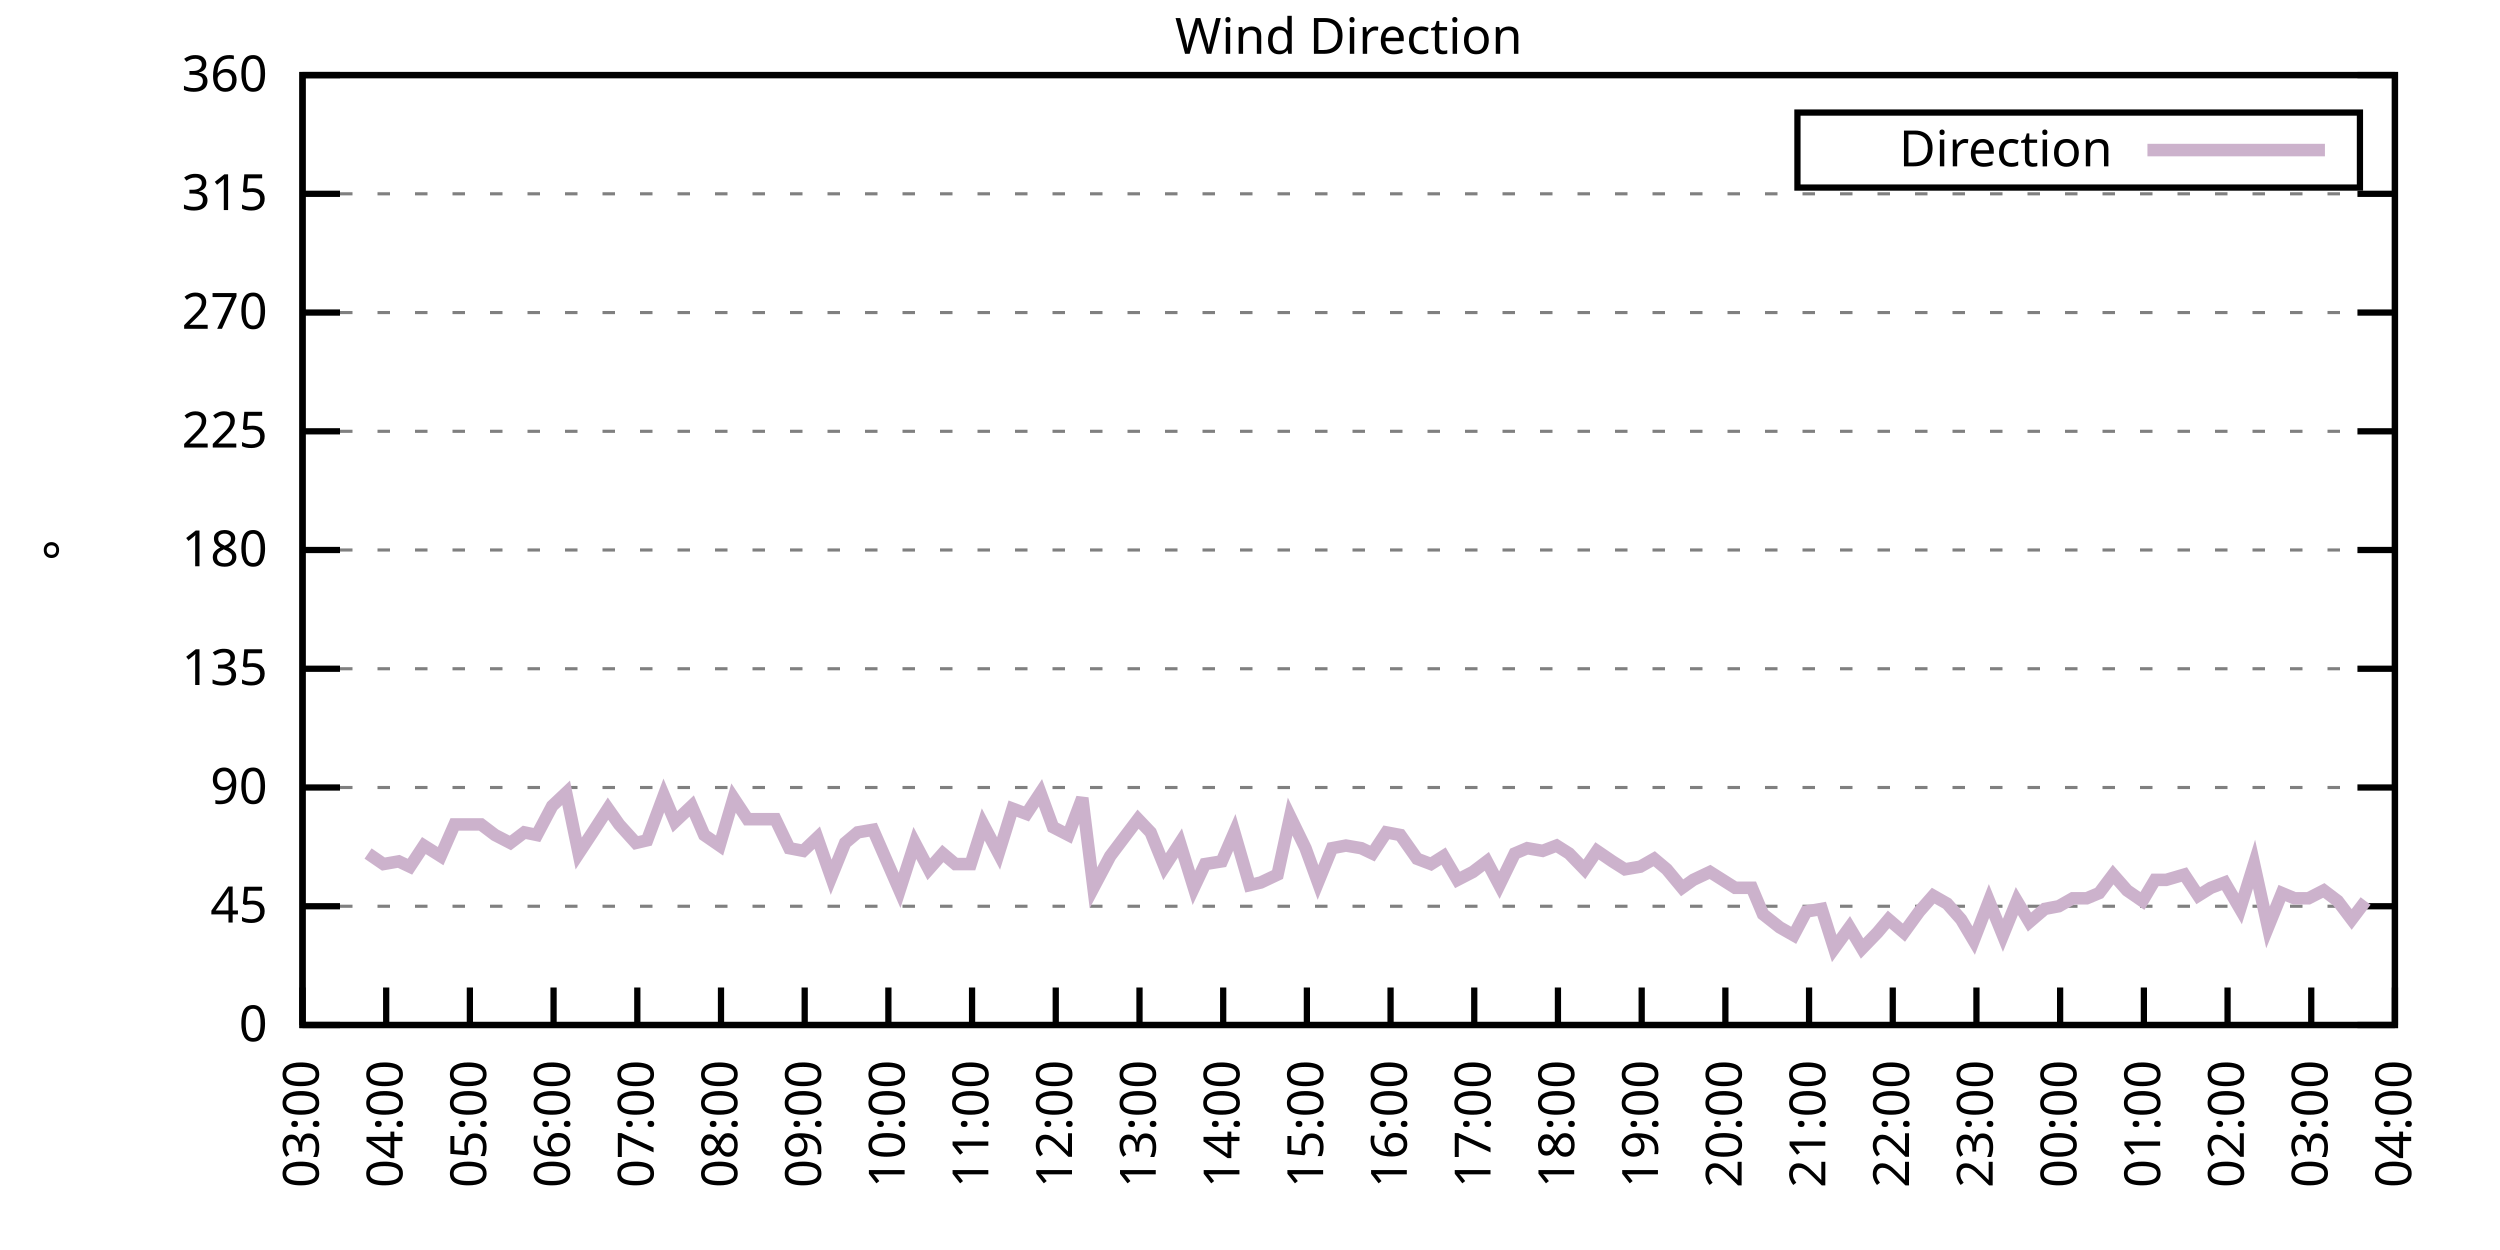
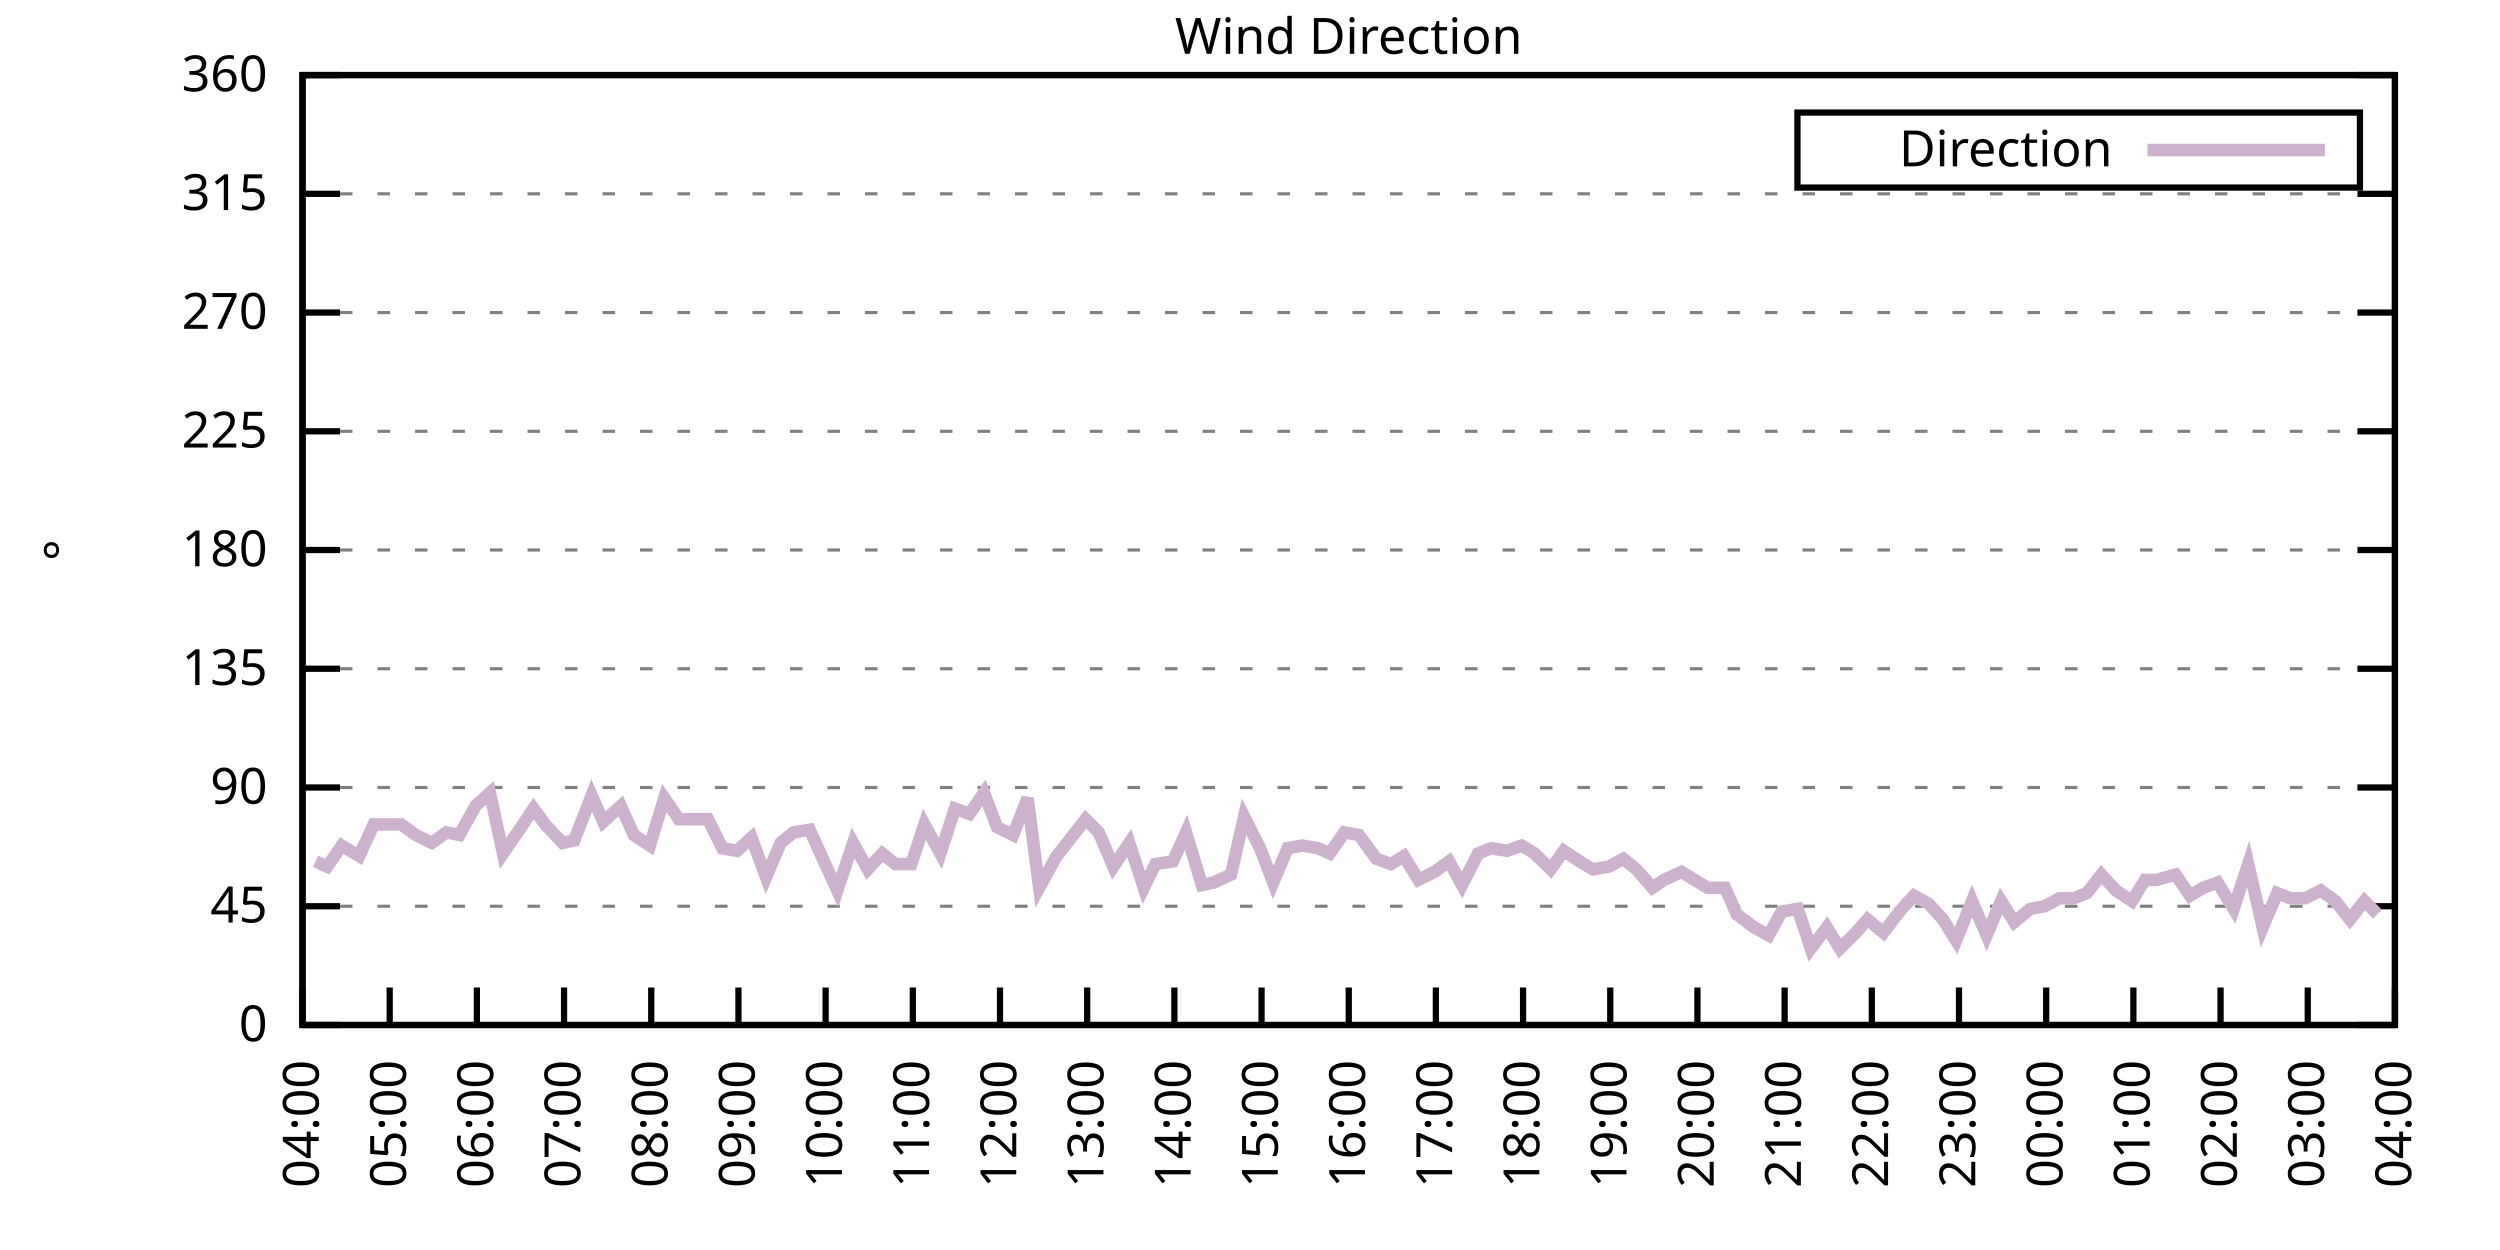
<svg xmlns="http://www.w3.org/2000/svg" xmlns:xlink="http://www.w3.org/1999/xlink" width="400" height="200" viewBox="0 0 400 200">
  <g id="gnuplot_canvas">
    <rect x="0" y="0" width="400" height="200" fill="none" />
    <defs>
      <circle id="gpDot" r="0.5" stroke-width="0.5" stroke="currentColor" />
      <path id="gpPt0" stroke-width="0.333" stroke="currentColor" d="M-1,0 h2 M0,-1 v2" />
      <path id="gpPt1" stroke-width="0.333" stroke="currentColor" d="M-1,-1 L1,1 M1,-1 L-1,1" />
      <path id="gpPt2" stroke-width="0.333" stroke="currentColor" d="M-1,0 L1,0 M0,-1 L0,1 M-1,-1 L1,1 M-1,1 L1,-1" />
      <rect id="gpPt3" stroke-width="0.333" stroke="currentColor" x="-1" y="-1" width="2" height="2" />
      <rect id="gpPt4" stroke-width="0.333" stroke="currentColor" fill="currentColor" x="-1" y="-1" width="2" height="2" />
      <circle id="gpPt5" stroke-width="0.333" stroke="currentColor" cx="0" cy="0" r="1" />
      <use xlink:href="#gpPt5" id="gpPt6" fill="currentColor" stroke="none" />
      <path id="gpPt7" stroke-width="0.333" stroke="currentColor" d="M0,-1.33 L-1.33,0.67 L1.33,0.67 z" />
      <use xlink:href="#gpPt7" id="gpPt8" fill="currentColor" stroke="none" />
      <use xlink:href="#gpPt7" id="gpPt9" stroke="currentColor" transform="rotate(180)" />
      <use xlink:href="#gpPt9" id="gpPt10" fill="currentColor" stroke="none" />
      <use xlink:href="#gpPt3" id="gpPt11" stroke="currentColor" transform="rotate(45)" />
      <use xlink:href="#gpPt11" id="gpPt12" fill="currentColor" stroke="none" />
      <path id="gpPt13" stroke-width="0.333" stroke="currentColor" d="M0,1.330 L1.265,0.411 L0.782,-1.067 L-0.782,-1.076 L-1.265,0.411 z" />
      <use xlink:href="#gpPt13" id="gpPt14" fill="currentColor" stroke="none" />
      <filter id="textbox" filterUnits="objectBoundingBox" x="0" y="0" height="1" width="1">
        <feFlood flood-color="white" flood-opacity="1" result="bgnd" />
        <feComposite in="SourceGraphic" in2="bgnd" operator="atop" />
      </filter>
      <filter id="greybox" filterUnits="objectBoundingBox" x="0" y="0" height="1" width="1">
        <feFlood flood-color="lightgrey" flood-opacity="1" result="grey" />
        <feComposite in="SourceGraphic" in2="grey" operator="atop" />
      </filter>
    </defs>
    <g fill="none" color="white" stroke="currentColor" stroke-width="1.00" stroke-linecap="butt" stroke-linejoin="miter">
</g>
    <g fill="none" color="black" stroke="currentColor" stroke-width="1.00" stroke-linecap="butt" stroke-linejoin="miter">
      <g stroke="none" shape-rendering="crispEdges">
        <polygon fill="rgb(255, 255, 255)" points="48.40,164.00 383.18,164.00 383.18,12.02 48.40,12.02 " />
      </g>
    </g>
    <g fill="none" color="black" stroke="currentColor" stroke-width="1.00" stroke-linecap="butt" stroke-linejoin="miter">
</g>
    <g fill="none" color="black" stroke="black" stroke-width="0.50" stroke-linecap="butt" stroke-linejoin="miter">
</g>
    <g fill="none" color="gray" stroke="currentColor" stroke-width="0.50" stroke-linecap="butt" stroke-linejoin="miter">
      <path stroke="gray" stroke-dasharray="2,4" class="gridline" d="M48.40,164.00 L383.19,164.00  " />
    </g>
    <g fill="none" color="gray" stroke="gray" stroke-width="1.00" stroke-linecap="butt" stroke-linejoin="miter">
</g>
    <g fill="none" color="black" stroke="currentColor" stroke-width="1.00" stroke-linecap="butt" stroke-linejoin="miter">
      <path stroke="black" d="M48.40,164.00 L54.40,164.00 M383.19,164.00 L377.19,164.00  " />
      <g transform="translate(42.80,166.60)" stroke="none" fill="black" font-family="Sans" font-size="8.00" text-anchor="end">
        <text>
          <tspan font-family="Sans"> 0</tspan>
        </text>
      </g>
    </g>
    <g fill="none" color="black" stroke="currentColor" stroke-width="1.00" stroke-linecap="butt" stroke-linejoin="miter">
</g>
    <g fill="none" color="black" stroke="black" stroke-width="0.50" stroke-linecap="butt" stroke-linejoin="miter">
</g>
    <g fill="none" color="gray" stroke="currentColor" stroke-width="0.50" stroke-linecap="butt" stroke-linejoin="miter">
      <path stroke="gray" stroke-dasharray="2,4" class="gridline" d="M48.40,145.00 L383.19,145.00  " />
    </g>
    <g fill="none" color="gray" stroke="gray" stroke-width="1.00" stroke-linecap="butt" stroke-linejoin="miter">
</g>
    <g fill="none" color="black" stroke="currentColor" stroke-width="1.00" stroke-linecap="butt" stroke-linejoin="miter">
      <path stroke="black" d="M48.40,145.00 L54.40,145.00 M383.19,145.00 L377.19,145.00  " />
      <g transform="translate(42.80,147.60)" stroke="none" fill="black" font-family="Sans" font-size="8.00" text-anchor="end">
        <text>
          <tspan font-family="Sans"> 45</tspan>
        </text>
      </g>
    </g>
    <g fill="none" color="black" stroke="currentColor" stroke-width="1.00" stroke-linecap="butt" stroke-linejoin="miter">
</g>
    <g fill="none" color="black" stroke="black" stroke-width="0.50" stroke-linecap="butt" stroke-linejoin="miter">
</g>
    <g fill="none" color="gray" stroke="currentColor" stroke-width="0.50" stroke-linecap="butt" stroke-linejoin="miter">
      <path stroke="gray" stroke-dasharray="2,4" class="gridline" d="M48.40,126.00 L383.19,126.00  " />
    </g>
    <g fill="none" color="gray" stroke="gray" stroke-width="1.00" stroke-linecap="butt" stroke-linejoin="miter">
</g>
    <g fill="none" color="black" stroke="currentColor" stroke-width="1.00" stroke-linecap="butt" stroke-linejoin="miter">
      <path stroke="black" d="M48.40,126.00 L54.40,126.00 M383.19,126.00 L377.19,126.00  " />
      <g transform="translate(42.80,128.60)" stroke="none" fill="black" font-family="Sans" font-size="8.00" text-anchor="end">
        <text>
          <tspan font-family="Sans"> 90</tspan>
        </text>
      </g>
    </g>
    <g fill="none" color="black" stroke="currentColor" stroke-width="1.00" stroke-linecap="butt" stroke-linejoin="miter">
</g>
    <g fill="none" color="black" stroke="black" stroke-width="0.50" stroke-linecap="butt" stroke-linejoin="miter">
</g>
    <g fill="none" color="gray" stroke="currentColor" stroke-width="0.50" stroke-linecap="butt" stroke-linejoin="miter">
      <path stroke="gray" stroke-dasharray="2,4" class="gridline" d="M48.40,107.00 L383.19,107.00  " />
    </g>
    <g fill="none" color="gray" stroke="gray" stroke-width="1.00" stroke-linecap="butt" stroke-linejoin="miter">
</g>
    <g fill="none" color="black" stroke="currentColor" stroke-width="1.00" stroke-linecap="butt" stroke-linejoin="miter">
      <path stroke="black" d="M48.40,107.00 L54.40,107.00 M383.19,107.00 L377.19,107.00  " />
      <g transform="translate(42.80,109.60)" stroke="none" fill="black" font-family="Sans" font-size="8.00" text-anchor="end">
        <text>
          <tspan font-family="Sans"> 135</tspan>
        </text>
      </g>
    </g>
    <g fill="none" color="black" stroke="currentColor" stroke-width="1.00" stroke-linecap="butt" stroke-linejoin="miter">
</g>
    <g fill="none" color="black" stroke="black" stroke-width="0.50" stroke-linecap="butt" stroke-linejoin="miter">
</g>
    <g fill="none" color="gray" stroke="currentColor" stroke-width="0.50" stroke-linecap="butt" stroke-linejoin="miter">
      <path stroke="gray" stroke-dasharray="2,4" class="gridline" d="M48.40,88.00 L383.19,88.00  " />
    </g>
    <g fill="none" color="gray" stroke="gray" stroke-width="1.00" stroke-linecap="butt" stroke-linejoin="miter">
</g>
    <g fill="none" color="black" stroke="currentColor" stroke-width="1.00" stroke-linecap="butt" stroke-linejoin="miter">
      <path stroke="black" d="M48.40,88.00 L54.40,88.00 M383.19,88.00 L377.19,88.00  " />
      <g transform="translate(42.80,90.60)" stroke="none" fill="black" font-family="Sans" font-size="8.00" text-anchor="end">
        <text>
          <tspan font-family="Sans"> 180</tspan>
        </text>
      </g>
    </g>
    <g fill="none" color="black" stroke="currentColor" stroke-width="1.00" stroke-linecap="butt" stroke-linejoin="miter">
</g>
    <g fill="none" color="black" stroke="black" stroke-width="0.50" stroke-linecap="butt" stroke-linejoin="miter">
</g>
    <g fill="none" color="gray" stroke="currentColor" stroke-width="0.50" stroke-linecap="butt" stroke-linejoin="miter">
      <path stroke="gray" stroke-dasharray="2,4" class="gridline" d="M48.40,69.01 L383.19,69.01  " />
    </g>
    <g fill="none" color="gray" stroke="gray" stroke-width="1.00" stroke-linecap="butt" stroke-linejoin="miter">
</g>
    <g fill="none" color="black" stroke="currentColor" stroke-width="1.00" stroke-linecap="butt" stroke-linejoin="miter">
      <path stroke="black" d="M48.40,69.01 L54.40,69.01 M383.19,69.01 L377.19,69.01  " />
      <g transform="translate(42.80,71.61)" stroke="none" fill="black" font-family="Sans" font-size="8.00" text-anchor="end">
        <text>
          <tspan font-family="Sans"> 225</tspan>
        </text>
      </g>
    </g>
    <g fill="none" color="black" stroke="currentColor" stroke-width="1.00" stroke-linecap="butt" stroke-linejoin="miter">
</g>
    <g fill="none" color="black" stroke="black" stroke-width="0.50" stroke-linecap="butt" stroke-linejoin="miter">
</g>
    <g fill="none" color="gray" stroke="currentColor" stroke-width="0.50" stroke-linecap="butt" stroke-linejoin="miter">
      <path stroke="gray" stroke-dasharray="2,4" class="gridline" d="M48.40,50.01 L383.19,50.01  " />
    </g>
    <g fill="none" color="gray" stroke="gray" stroke-width="1.00" stroke-linecap="butt" stroke-linejoin="miter">
</g>
    <g fill="none" color="black" stroke="currentColor" stroke-width="1.00" stroke-linecap="butt" stroke-linejoin="miter">
      <path stroke="black" d="M48.40,50.01 L54.40,50.01 M383.19,50.01 L377.19,50.01  " />
      <g transform="translate(42.80,52.61)" stroke="none" fill="black" font-family="Sans" font-size="8.00" text-anchor="end">
        <text>
          <tspan font-family="Sans"> 270</tspan>
        </text>
      </g>
    </g>
    <g fill="none" color="black" stroke="currentColor" stroke-width="1.00" stroke-linecap="butt" stroke-linejoin="miter">
</g>
    <g fill="none" color="black" stroke="black" stroke-width="0.50" stroke-linecap="butt" stroke-linejoin="miter">
</g>
    <g fill="none" color="gray" stroke="currentColor" stroke-width="0.50" stroke-linecap="butt" stroke-linejoin="miter">
      <path stroke="gray" stroke-dasharray="2,4" class="gridline" d="M48.40,31.01 L383.19,31.01  " />
    </g>
    <g fill="none" color="gray" stroke="gray" stroke-width="1.00" stroke-linecap="butt" stroke-linejoin="miter">
</g>
    <g fill="none" color="black" stroke="currentColor" stroke-width="1.00" stroke-linecap="butt" stroke-linejoin="miter">
      <path stroke="black" d="M48.40,31.01 L54.40,31.01 M383.19,31.01 L377.19,31.01  " />
      <g transform="translate(42.80,33.61)" stroke="none" fill="black" font-family="Sans" font-size="8.00" text-anchor="end">
        <text>
          <tspan font-family="Sans"> 315</tspan>
        </text>
      </g>
    </g>
    <g fill="none" color="black" stroke="currentColor" stroke-width="1.00" stroke-linecap="butt" stroke-linejoin="miter">
</g>
    <g fill="none" color="black" stroke="black" stroke-width="0.50" stroke-linecap="butt" stroke-linejoin="miter">
</g>
    <g fill="none" color="gray" stroke="currentColor" stroke-width="0.50" stroke-linecap="butt" stroke-linejoin="miter">
      <path stroke="gray" stroke-dasharray="2,4" class="gridline" d="M48.40,12.01 L383.19,12.01  " />
    </g>
    <g fill="none" color="gray" stroke="gray" stroke-width="1.00" stroke-linecap="butt" stroke-linejoin="miter">
</g>
    <g fill="none" color="black" stroke="currentColor" stroke-width="1.00" stroke-linecap="butt" stroke-linejoin="miter">
      <path stroke="black" d="M48.40,12.01 L54.40,12.01 M383.19,12.01 L377.19,12.01  " />
      <g transform="translate(42.80,14.61)" stroke="none" fill="black" font-family="Sans" font-size="8.00" text-anchor="end">
        <text>
          <tspan font-family="Sans"> 360</tspan>
        </text>
      </g>
    </g>
    <g fill="none" color="black" stroke="currentColor" stroke-width="1.00" stroke-linecap="butt" stroke-linejoin="miter">
      <path stroke="black" d="M48.40,164.00 L48.40,158.00  " />
      <g transform="translate(51.00,169.60) rotate(270.00)" stroke="none" fill="black" font-family="Sans" font-size="8.00" text-anchor="end">
        <text>
-           <tspan font-family="Sans">03:00</tspan>
-         </text>
-       </g>
-     </g>
-     <g fill="none" color="black" stroke="currentColor" stroke-width="1.00" stroke-linecap="butt" stroke-linejoin="miter">
-       <path stroke="black" d="M61.79,164.00 L61.79,158.00  " />
-       <g transform="translate(64.39,169.60) rotate(270.00)" stroke="none" fill="black" font-family="Sans" font-size="8.00" text-anchor="end">
-         <text>
          <tspan font-family="Sans">04:00</tspan>
        </text>
      </g>
    </g>
    <g fill="none" color="black" stroke="currentColor" stroke-width="1.00" stroke-linecap="butt" stroke-linejoin="miter">
-       <path stroke="black" d="M75.18,164.00 L75.18,158.00  " />
-       <g transform="translate(77.78,169.60) rotate(270.00)" stroke="none" fill="black" font-family="Sans" font-size="8.00" text-anchor="end">
+       <path stroke="black" d="M62.35,164.00 L62.35,158.00  " />
+       <g transform="translate(64.95,169.60) rotate(270.00)" stroke="none" fill="black" font-family="Sans" font-size="8.00" text-anchor="end">
        <text>
          <tspan font-family="Sans">05:00</tspan>
        </text>
      </g>
    </g>
    <g fill="none" color="black" stroke="currentColor" stroke-width="1.00" stroke-linecap="butt" stroke-linejoin="miter">
-       <path stroke="black" d="M88.57,164.00 L88.57,158.00  " />
-       <g transform="translate(91.17,169.60) rotate(270.00)" stroke="none" fill="black" font-family="Sans" font-size="8.00" text-anchor="end">
+       <path stroke="black" d="M76.30,164.00 L76.30,158.00  " />
+       <g transform="translate(78.90,169.60) rotate(270.00)" stroke="none" fill="black" font-family="Sans" font-size="8.00" text-anchor="end">
        <text>
          <tspan font-family="Sans">06:00</tspan>
        </text>
      </g>
    </g>
    <g fill="none" color="black" stroke="currentColor" stroke-width="1.00" stroke-linecap="butt" stroke-linejoin="miter">
-       <path stroke="black" d="M101.97,164.00 L101.97,158.00  " />
-       <g transform="translate(104.57,169.60) rotate(270.00)" stroke="none" fill="black" font-family="Sans" font-size="8.00" text-anchor="end">
+       <path stroke="black" d="M90.25,164.00 L90.25,158.00  " />
+       <g transform="translate(92.85,169.60) rotate(270.00)" stroke="none" fill="black" font-family="Sans" font-size="8.00" text-anchor="end">
        <text>
          <tspan font-family="Sans">07:00</tspan>
        </text>
      </g>
    </g>
    <g fill="none" color="black" stroke="currentColor" stroke-width="1.00" stroke-linecap="butt" stroke-linejoin="miter">
-       <path stroke="black" d="M115.36,164.00 L115.36,158.00  " />
-       <g transform="translate(117.96,169.60) rotate(270.00)" stroke="none" fill="black" font-family="Sans" font-size="8.00" text-anchor="end">
+       <path stroke="black" d="M104.20,164.00 L104.20,158.00  " />
+       <g transform="translate(106.80,169.60) rotate(270.00)" stroke="none" fill="black" font-family="Sans" font-size="8.00" text-anchor="end">
        <text>
          <tspan font-family="Sans">08:00</tspan>
        </text>
      </g>
    </g>
    <g fill="none" color="black" stroke="currentColor" stroke-width="1.00" stroke-linecap="butt" stroke-linejoin="miter">
-       <path stroke="black" d="M128.75,164.00 L128.75,158.00  " />
-       <g transform="translate(131.35,169.60) rotate(270.00)" stroke="none" fill="black" font-family="Sans" font-size="8.00" text-anchor="end">
+       <path stroke="black" d="M118.15,164.00 L118.15,158.00  " />
+       <g transform="translate(120.75,169.60) rotate(270.00)" stroke="none" fill="black" font-family="Sans" font-size="8.00" text-anchor="end">
        <text>
          <tspan font-family="Sans">09:00</tspan>
        </text>
      </g>
    </g>
    <g fill="none" color="black" stroke="currentColor" stroke-width="1.00" stroke-linecap="butt" stroke-linejoin="miter">
-       <path stroke="black" d="M142.14,164.00 L142.14,158.00  " />
-       <g transform="translate(144.74,169.60) rotate(270.00)" stroke="none" fill="black" font-family="Sans" font-size="8.00" text-anchor="end">
+       <path stroke="black" d="M132.10,164.00 L132.10,158.00  " />
+       <g transform="translate(134.70,169.60) rotate(270.00)" stroke="none" fill="black" font-family="Sans" font-size="8.00" text-anchor="end">
        <text>
          <tspan font-family="Sans">10:00</tspan>
        </text>
      </g>
    </g>
    <g fill="none" color="black" stroke="currentColor" stroke-width="1.00" stroke-linecap="butt" stroke-linejoin="miter">
-       <path stroke="black" d="M155.53,164.00 L155.53,158.00  " />
-       <g transform="translate(158.13,169.60) rotate(270.00)" stroke="none" fill="black" font-family="Sans" font-size="8.00" text-anchor="end">
+       <path stroke="black" d="M146.05,164.00 L146.05,158.00  " />
+       <g transform="translate(148.65,169.60) rotate(270.00)" stroke="none" fill="black" font-family="Sans" font-size="8.00" text-anchor="end">
        <text>
          <tspan font-family="Sans">11:00</tspan>
        </text>
      </g>
    </g>
    <g fill="none" color="black" stroke="currentColor" stroke-width="1.00" stroke-linecap="butt" stroke-linejoin="miter">
-       <path stroke="black" d="M168.92,164.00 L168.92,158.00  " />
-       <g transform="translate(171.52,169.60) rotate(270.00)" stroke="none" fill="black" font-family="Sans" font-size="8.00" text-anchor="end">
+       <path stroke="black" d="M160.00,164.00 L160.00,158.00  " />
+       <g transform="translate(162.60,169.60) rotate(270.00)" stroke="none" fill="black" font-family="Sans" font-size="8.00" text-anchor="end">
        <text>
          <tspan font-family="Sans">12:00</tspan>
        </text>
      </g>
    </g>
    <g fill="none" color="black" stroke="currentColor" stroke-width="1.00" stroke-linecap="butt" stroke-linejoin="miter">
-       <path stroke="black" d="M182.32,164.00 L182.32,158.00  " />
-       <g transform="translate(184.92,169.60) rotate(270.00)" stroke="none" fill="black" font-family="Sans" font-size="8.00" text-anchor="end">
+       <path stroke="black" d="M173.95,164.00 L173.95,158.00  " />
+       <g transform="translate(176.55,169.60) rotate(270.00)" stroke="none" fill="black" font-family="Sans" font-size="8.00" text-anchor="end">
        <text>
          <tspan font-family="Sans">13:00</tspan>
        </text>
      </g>
    </g>
    <g fill="none" color="black" stroke="currentColor" stroke-width="1.00" stroke-linecap="butt" stroke-linejoin="miter">
-       <path stroke="black" d="M195.71,164.00 L195.71,158.00  " />
-       <g transform="translate(198.31,169.60) rotate(270.00)" stroke="none" fill="black" font-family="Sans" font-size="8.00" text-anchor="end">
+       <path stroke="black" d="M187.90,164.00 L187.90,158.00  " />
+       <g transform="translate(190.50,169.60) rotate(270.00)" stroke="none" fill="black" font-family="Sans" font-size="8.00" text-anchor="end">
        <text>
          <tspan font-family="Sans">14:00</tspan>
        </text>
      </g>
    </g>
    <g fill="none" color="black" stroke="currentColor" stroke-width="1.00" stroke-linecap="butt" stroke-linejoin="miter">
-       <path stroke="black" d="M209.10,164.00 L209.10,158.00  " />
-       <g transform="translate(211.70,169.60) rotate(270.00)" stroke="none" fill="black" font-family="Sans" font-size="8.00" text-anchor="end">
+       <path stroke="black" d="M201.85,164.00 L201.85,158.00  " />
+       <g transform="translate(204.45,169.60) rotate(270.00)" stroke="none" fill="black" font-family="Sans" font-size="8.00" text-anchor="end">
        <text>
          <tspan font-family="Sans">15:00</tspan>
        </text>
      </g>
    </g>
    <g fill="none" color="black" stroke="currentColor" stroke-width="1.00" stroke-linecap="butt" stroke-linejoin="miter">
-       <path stroke="black" d="M222.49,164.00 L222.49,158.00  " />
-       <g transform="translate(225.09,169.60) rotate(270.00)" stroke="none" fill="black" font-family="Sans" font-size="8.00" text-anchor="end">
+       <path stroke="black" d="M215.80,164.00 L215.80,158.00  " />
+       <g transform="translate(218.40,169.60) rotate(270.00)" stroke="none" fill="black" font-family="Sans" font-size="8.00" text-anchor="end">
        <text>
          <tspan font-family="Sans">16:00</tspan>
        </text>
      </g>
    </g>
    <g fill="none" color="black" stroke="currentColor" stroke-width="1.00" stroke-linecap="butt" stroke-linejoin="miter">
-       <path stroke="black" d="M235.88,164.00 L235.88,158.00  " />
-       <g transform="translate(238.48,169.60) rotate(270.00)" stroke="none" fill="black" font-family="Sans" font-size="8.00" text-anchor="end">
+       <path stroke="black" d="M229.74,164.00 L229.74,158.00  " />
+       <g transform="translate(232.34,169.60) rotate(270.00)" stroke="none" fill="black" font-family="Sans" font-size="8.00" text-anchor="end">
        <text>
          <tspan font-family="Sans">17:00</tspan>
        </text>
      </g>
    </g>
    <g fill="none" color="black" stroke="currentColor" stroke-width="1.00" stroke-linecap="butt" stroke-linejoin="miter">
-       <path stroke="black" d="M249.27,164.00 L249.27,158.00  " />
-       <g transform="translate(251.87,169.60) rotate(270.00)" stroke="none" fill="black" font-family="Sans" font-size="8.00" text-anchor="end">
+       <path stroke="black" d="M243.69,164.00 L243.69,158.00  " />
+       <g transform="translate(246.29,169.60) rotate(270.00)" stroke="none" fill="black" font-family="Sans" font-size="8.00" text-anchor="end">
        <text>
          <tspan font-family="Sans">18:00</tspan>
        </text>
      </g>
    </g>
    <g fill="none" color="black" stroke="currentColor" stroke-width="1.00" stroke-linecap="butt" stroke-linejoin="miter">
-       <path stroke="black" d="M262.67,164.00 L262.67,158.00  " />
-       <g transform="translate(265.27,169.60) rotate(270.00)" stroke="none" fill="black" font-family="Sans" font-size="8.00" text-anchor="end">
+       <path stroke="black" d="M257.64,164.00 L257.64,158.00  " />
+       <g transform="translate(260.24,169.60) rotate(270.00)" stroke="none" fill="black" font-family="Sans" font-size="8.00" text-anchor="end">
        <text>
          <tspan font-family="Sans">19:00</tspan>
        </text>
      </g>
    </g>
    <g fill="none" color="black" stroke="currentColor" stroke-width="1.00" stroke-linecap="butt" stroke-linejoin="miter">
-       <path stroke="black" d="M276.06,164.00 L276.06,158.00  " />
-       <g transform="translate(278.66,169.60) rotate(270.00)" stroke="none" fill="black" font-family="Sans" font-size="8.00" text-anchor="end">
+       <path stroke="black" d="M271.59,164.00 L271.59,158.00  " />
+       <g transform="translate(274.19,169.60) rotate(270.00)" stroke="none" fill="black" font-family="Sans" font-size="8.00" text-anchor="end">
        <text>
          <tspan font-family="Sans">20:00</tspan>
        </text>
      </g>
    </g>
    <g fill="none" color="black" stroke="currentColor" stroke-width="1.00" stroke-linecap="butt" stroke-linejoin="miter">
-       <path stroke="black" d="M289.45,164.00 L289.45,158.00  " />
-       <g transform="translate(292.05,169.60) rotate(270.00)" stroke="none" fill="black" font-family="Sans" font-size="8.00" text-anchor="end">
+       <path stroke="black" d="M285.54,164.00 L285.54,158.00  " />
+       <g transform="translate(288.14,169.60) rotate(270.00)" stroke="none" fill="black" font-family="Sans" font-size="8.00" text-anchor="end">
        <text>
          <tspan font-family="Sans">21:00</tspan>
        </text>
      </g>
    </g>
    <g fill="none" color="black" stroke="currentColor" stroke-width="1.00" stroke-linecap="butt" stroke-linejoin="miter">
-       <path stroke="black" d="M302.84,164.00 L302.84,158.00  " />
-       <g transform="translate(305.44,169.60) rotate(270.00)" stroke="none" fill="black" font-family="Sans" font-size="8.00" text-anchor="end">
+       <path stroke="black" d="M299.49,164.00 L299.49,158.00  " />
+       <g transform="translate(302.09,169.60) rotate(270.00)" stroke="none" fill="black" font-family="Sans" font-size="8.00" text-anchor="end">
        <text>
          <tspan font-family="Sans">22:00</tspan>
        </text>
      </g>
    </g>
    <g fill="none" color="black" stroke="currentColor" stroke-width="1.00" stroke-linecap="butt" stroke-linejoin="miter">
-       <path stroke="black" d="M316.23,164.00 L316.23,158.00  " />
-       <g transform="translate(318.83,169.60) rotate(270.00)" stroke="none" fill="black" font-family="Sans" font-size="8.00" text-anchor="end">
+       <path stroke="black" d="M313.44,164.00 L313.44,158.00  " />
+       <g transform="translate(316.04,169.60) rotate(270.00)" stroke="none" fill="black" font-family="Sans" font-size="8.00" text-anchor="end">
        <text>
          <tspan font-family="Sans">23:00</tspan>
        </text>
      </g>
    </g>
    <g fill="none" color="black" stroke="currentColor" stroke-width="1.00" stroke-linecap="butt" stroke-linejoin="miter">
-       <path stroke="black" d="M329.62,164.00 L329.62,158.00  " />
-       <g transform="translate(332.22,169.60) rotate(270.00)" stroke="none" fill="black" font-family="Sans" font-size="8.00" text-anchor="end">
+       <path stroke="black" d="M327.39,164.00 L327.39,158.00  " />
+       <g transform="translate(329.99,169.60) rotate(270.00)" stroke="none" fill="black" font-family="Sans" font-size="8.00" text-anchor="end">
        <text>
          <tspan font-family="Sans">00:00</tspan>
        </text>
      </g>
    </g>
    <g fill="none" color="black" stroke="currentColor" stroke-width="1.00" stroke-linecap="butt" stroke-linejoin="miter">
-       <path stroke="black" d="M343.02,164.00 L343.02,158.00  " />
-       <g transform="translate(345.62,169.60) rotate(270.00)" stroke="none" fill="black" font-family="Sans" font-size="8.00" text-anchor="end">
+       <path stroke="black" d="M341.34,164.00 L341.34,158.00  " />
+       <g transform="translate(343.94,169.60) rotate(270.00)" stroke="none" fill="black" font-family="Sans" font-size="8.00" text-anchor="end">
        <text>
          <tspan font-family="Sans">01:00</tspan>
        </text>
      </g>
    </g>
    <g fill="none" color="black" stroke="currentColor" stroke-width="1.00" stroke-linecap="butt" stroke-linejoin="miter">
-       <path stroke="black" d="M356.41,164.00 L356.41,158.00  " />
-       <g transform="translate(359.01,169.60) rotate(270.00)" stroke="none" fill="black" font-family="Sans" font-size="8.00" text-anchor="end">
+       <path stroke="black" d="M355.29,164.00 L355.29,158.00  " />
+       <g transform="translate(357.89,169.60) rotate(270.00)" stroke="none" fill="black" font-family="Sans" font-size="8.00" text-anchor="end">
        <text>
          <tspan font-family="Sans">02:00</tspan>
        </text>
      </g>
    </g>
    <g fill="none" color="black" stroke="currentColor" stroke-width="1.00" stroke-linecap="butt" stroke-linejoin="miter">
-       <path stroke="black" d="M369.80,164.00 L369.80,158.00  " />
-       <g transform="translate(372.40,169.60) rotate(270.00)" stroke="none" fill="black" font-family="Sans" font-size="8.00" text-anchor="end">
+       <path stroke="black" d="M369.24,164.00 L369.24,158.00  " />
+       <g transform="translate(371.84,169.60) rotate(270.00)" stroke="none" fill="black" font-family="Sans" font-size="8.00" text-anchor="end">
        <text>
          <tspan font-family="Sans">03:00</tspan>
        </text>
      </g>
    </g>
    <g fill="none" color="black" stroke="currentColor" stroke-width="1.00" stroke-linecap="butt" stroke-linejoin="miter">
      <path stroke="black" d="M383.19,164.00 L383.19,158.00  " />
      <g transform="translate(385.79,169.60) rotate(270.00)" stroke="none" fill="black" font-family="Sans" font-size="8.00" text-anchor="end">
        <text>
          <tspan font-family="Sans">04:00</tspan>
        </text>
      </g>
    </g>
    <g fill="none" color="black" stroke="currentColor" stroke-width="1.00" stroke-linecap="butt" stroke-linejoin="miter">
</g>
    <g fill="none" color="black" stroke="currentColor" stroke-width="1.00" stroke-linecap="butt" stroke-linejoin="miter">
      <path stroke="black" d="M48.40,12.01 L48.40,164.00 L383.19,164.00 L383.19,12.01 L48.40,12.01 Z  " />
    </g>
    <g fill="none" color="black" stroke="currentColor" stroke-width="1.00" stroke-linecap="butt" stroke-linejoin="miter">
</g>
    <g fill="none" color="black" stroke="currentColor" stroke-width="1.00" stroke-linecap="butt" stroke-linejoin="miter">
      <path stroke="black" d="M287.59,30.01 L287.59,18.01 L377.59,18.01 L377.59,30.01 L287.59,30.01 Z  " />
    </g>
    <g id="Wind_direction_plot_1">
      <g fill="none" color="white" stroke="black" stroke-width="2.00" stroke-linecap="butt" stroke-linejoin="miter">
</g>
      <g fill="none" color="black" stroke="currentColor" stroke-width="2.00" stroke-linecap="butt" stroke-linejoin="miter">
        <g transform="translate(337.99,26.61)" stroke="none" fill="black" font-family="Sans" font-size="8.00" text-anchor="end">
          <text>
            <tspan font-family="Sans">Direction</tspan>
          </text>
        </g>
      </g>
      <g fill="none" color="black" stroke="currentColor" stroke-width="2.00" stroke-linecap="butt" stroke-linejoin="miter">
-         <path stroke="rgb(204, 178, 204)" d="M343.59,24.01 L371.99,24.01 M58.89,136.56 L61.35,138.25 L63.80,137.82 L65.59,138.67 L67.82,135.29 L70.50,136.98   L72.73,131.91 L76.97,131.91 L79.20,133.60 L81.66,134.87 L83.89,133.18 L85.90,133.60 L88.35,128.96 L90.58,126.85   L92.59,136.56 L94.82,133.18 L97.28,129.38 L99.06,131.91 L101.74,134.87 L103.53,134.45 L106.21,127.27 L107.99,131.49   L110.67,128.96 L112.68,133.60 L115.13,135.29 L117.37,127.69 L119.60,131.07 L124.06,131.07 L126.29,135.71 L128.53,136.14   L130.76,134.02 L132.99,140.36 L135.22,134.87 L137.23,133.18 L139.69,132.76 L143.93,142.47 L146.38,134.87 L148.61,139.09   L150.85,136.56 L152.85,138.25 L155.31,138.25 L157.32,131.91 L159.77,136.56 L162.01,129.38 L164.24,130.22 L166.47,126.85   L168.48,132.34 L170.93,133.60 L173.17,127.69 L174.95,142.05 L177.63,136.98 L179.86,134.02 L182.09,131.07 L184.10,133.18   L186.33,138.67 L188.79,134.87 L191.02,142.05 L192.81,138.25 L195.48,137.82 L197.49,133.18 L199.95,141.62 L201.73,141.20   L204.41,139.93 L206.42,130.65 L208.88,135.71 L210.88,141.20 L213.12,135.71 L215.35,135.29 L217.80,135.71 L219.59,136.56   L221.82,133.18 L224.05,133.60 L226.73,137.40 L228.96,138.25 L230.97,136.98 L233.20,140.78 L235.66,139.51 L237.89,137.82   L239.90,141.62 L242.36,136.56 L244.36,135.71 L246.82,136.14 L249.05,135.29 L251.06,136.56 L253.51,139.09 L255.52,136.14   L257.98,137.82 L259.99,139.09 L262.44,138.67 L264.67,137.40 L266.68,139.09 L269.14,142.05 L270.92,140.78 L273.60,139.51   L275.61,140.78 L277.62,142.05 L280.30,142.05 L282.08,146.27 L284.76,148.38 L286.99,149.65 L289.00,145.85 L291.46,145.42   L293.47,151.76 L295.92,148.38 L297.93,151.76 L300.39,149.22 L302.17,147.11 L304.63,149.22 L307.08,145.85 L309.31,143.31   L311.54,144.58 L313.78,147.11 L315.79,150.49 L318.24,144.16 L320.47,149.65 L322.70,144.16 L324.71,147.53 L327.17,145.42   L329.40,145.00 L331.63,143.73 L333.86,143.73 L335.87,142.89 L338.10,139.93 L340.34,142.47 L342.79,144.16 L344.80,140.78   L346.59,140.78 L349.49,139.93 L351.72,143.31 L353.73,142.05 L355.96,141.20 L358.42,145.42 L360.65,138.25 L362.88,148.38   L365.11,142.89 L367.12,143.73 L369.35,143.73 L371.81,142.47 L374.04,144.16 L376.27,147.11 L378.50,144.16  " />
+         <path stroke="rgb(204, 178, 204)" d="M343.59,24.01 L371.99,24.01 M50.49,137.82 L52.35,138.67 L54.68,135.29 L57.47,136.98 L59.79,131.91 L64.21,131.91   L66.53,133.60 L69.09,134.87 L71.42,133.18 L73.51,133.60 L76.07,128.96 L78.39,126.85 L80.48,136.56 L82.81,133.18   L85.37,129.38 L87.23,131.91 L90.02,134.87 L91.88,134.45 L94.67,127.27 L96.53,131.49 L99.32,128.96 L101.41,133.60   L103.97,135.29 L106.29,127.69 L108.62,131.07 L113.27,131.07 L115.59,135.71 L117.92,136.14 L120.24,134.02 L122.57,140.36   L124.89,134.87 L126.98,133.18 L129.54,132.76 L133.96,142.47 L136.51,134.87 L138.84,139.09 L141.16,136.56 L143.26,138.25   L145.81,138.25 L147.91,131.91 L150.46,136.56 L152.79,129.38 L155.11,130.22 L157.44,126.85 L159.53,132.34 L162.09,133.60   L164.41,127.69 L166.27,142.05 L169.06,136.98 L171.39,134.02 L173.71,131.07 L175.81,133.18 L178.13,138.67 L180.69,134.87   L183.01,142.05 L184.87,138.25 L187.66,137.82 L189.76,133.18 L192.31,141.62 L194.17,141.20 L196.96,139.93 L199.06,130.65   L201.61,135.71 L203.71,141.20 L206.03,135.71 L208.36,135.29 L210.91,135.71 L212.77,136.56 L215.10,133.18 L217.42,133.60   L220.21,137.40 L222.54,138.25 L224.63,136.98 L226.95,140.78 L229.51,139.51 L231.84,137.82 L233.93,141.62 L236.49,136.56   L238.58,135.71 L241.14,136.14 L243.46,135.29 L245.55,136.56 L248.11,139.09 L250.20,136.14 L252.76,137.82 L254.85,139.09   L257.41,138.67 L259.74,137.40 L261.83,139.09 L264.39,142.05 L266.25,140.78 L269.04,139.51 L271.13,140.78 L273.22,142.05   L276.01,142.05 L277.87,146.27 L280.66,148.38 L282.99,149.65 L285.08,145.85 L287.64,145.42 L289.73,151.76 L292.29,148.38   L294.38,151.76 L296.94,149.22 L298.80,147.11 L301.35,149.22 L303.91,145.85 L306.23,143.31 L308.56,144.58 L310.88,147.11   L312.98,150.49 L315.53,144.16 L317.86,149.65 L320.18,144.16 L322.28,147.53 L324.83,145.42 L327.16,145.00 L329.48,143.73   L331.81,143.73 L333.90,142.89 L336.23,139.93 L338.55,142.47 L341.11,144.16 L343.20,140.78 L345.06,140.78 L348.08,139.93   L350.41,143.31 L352.50,142.05 L354.83,141.20 L357.38,145.42 L359.71,138.25 L362.03,148.38 L364.36,142.89 L366.45,143.73   L368.78,143.73 L371.33,142.47 L373.66,144.16 L375.98,147.11 L378.31,144.16 L380.40,146.27  " />
      </g>
    </g>
    <g fill="none" color="black" stroke="currentColor" stroke-width="2.00" stroke-linecap="butt" stroke-linejoin="miter">
</g>
    <g fill="none" color="black" stroke="black" stroke-width="1.00" stroke-linecap="butt" stroke-linejoin="miter">
</g>
    <g fill="none" color="black" stroke="currentColor" stroke-width="1.00" stroke-linecap="butt" stroke-linejoin="miter">
      <path stroke="black" d="M48.40,12.01 L48.40,164.00 L383.19,164.00 L383.19,12.01 L48.40,12.01 Z  " />
      <g transform="translate(12.80,88.01) rotate(270.00)" stroke="none" fill="black" font-family="Sans" font-size="8.00" text-anchor="middle">
        <text>
          <tspan font-family="Sans">°</tspan>
        </text>
      </g>
    </g>
    <g fill="none" color="black" stroke="currentColor" stroke-width="1.00" stroke-linecap="butt" stroke-linejoin="miter">
</g>
    <g fill="none" color="black" stroke="currentColor" stroke-width="1.00" stroke-linecap="butt" stroke-linejoin="miter">
      <g transform="translate(215.79,8.61)" stroke="none" fill="black" font-family="Sans" font-size="8.00" text-anchor="middle">
        <text>
          <tspan font-family="Sans">Wind Direction</tspan>
        </text>
      </g>
    </g>
    <g fill="none" color="black" stroke="currentColor" stroke-width="1.00" stroke-linecap="butt" stroke-linejoin="miter">
</g>
  </g>
</svg>
